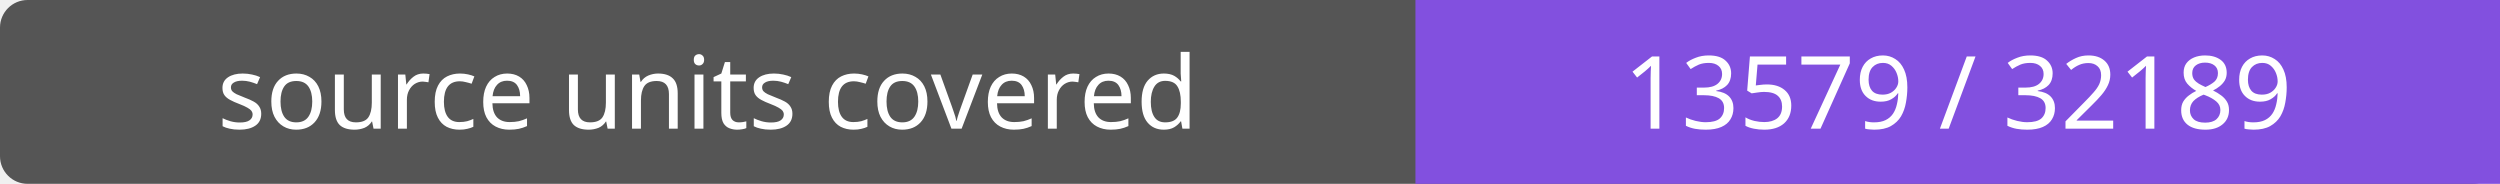
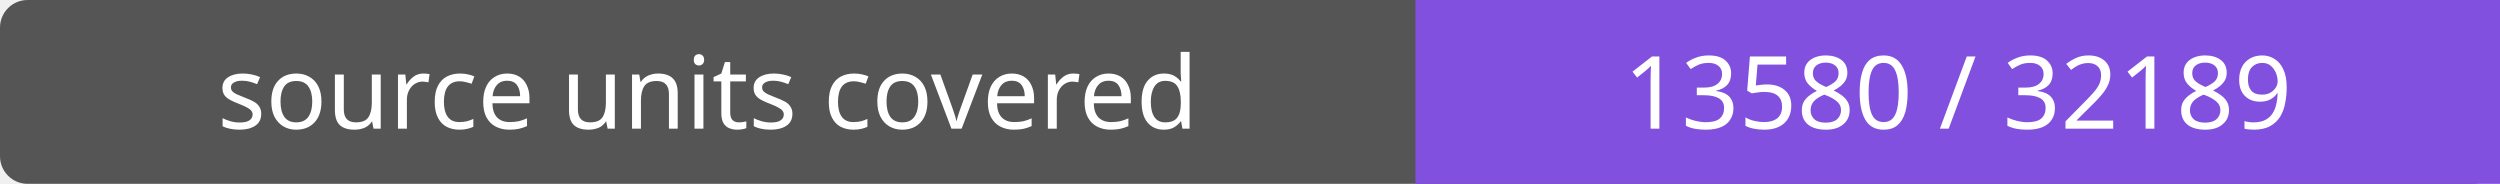
- <svg xmlns="http://www.w3.org/2000/svg" width="272" height="20" role="img" aria-label="source units covered: 13579 / 32189">
+ <svg xmlns="http://www.w3.org/2000/svg" width="272" height="20" role="img" aria-label="source units covered: 13580 / 32189">
  <rect width="272" height="20" rx="3" fill="#555" />
  <path fill="#8250df" d="M154 0h118v20H154z" />
  <g fill="#fff" text-anchor="middle" font-family="Verdana,sans-serif" font-size="11">
    <text x="77.0" y="14">source units covered</text>
-     <text x="213.0" y="14">13579 / 32189</text>
+     <text x="213.0" y="14">13580 / 32189</text>
  </g>
</svg>
